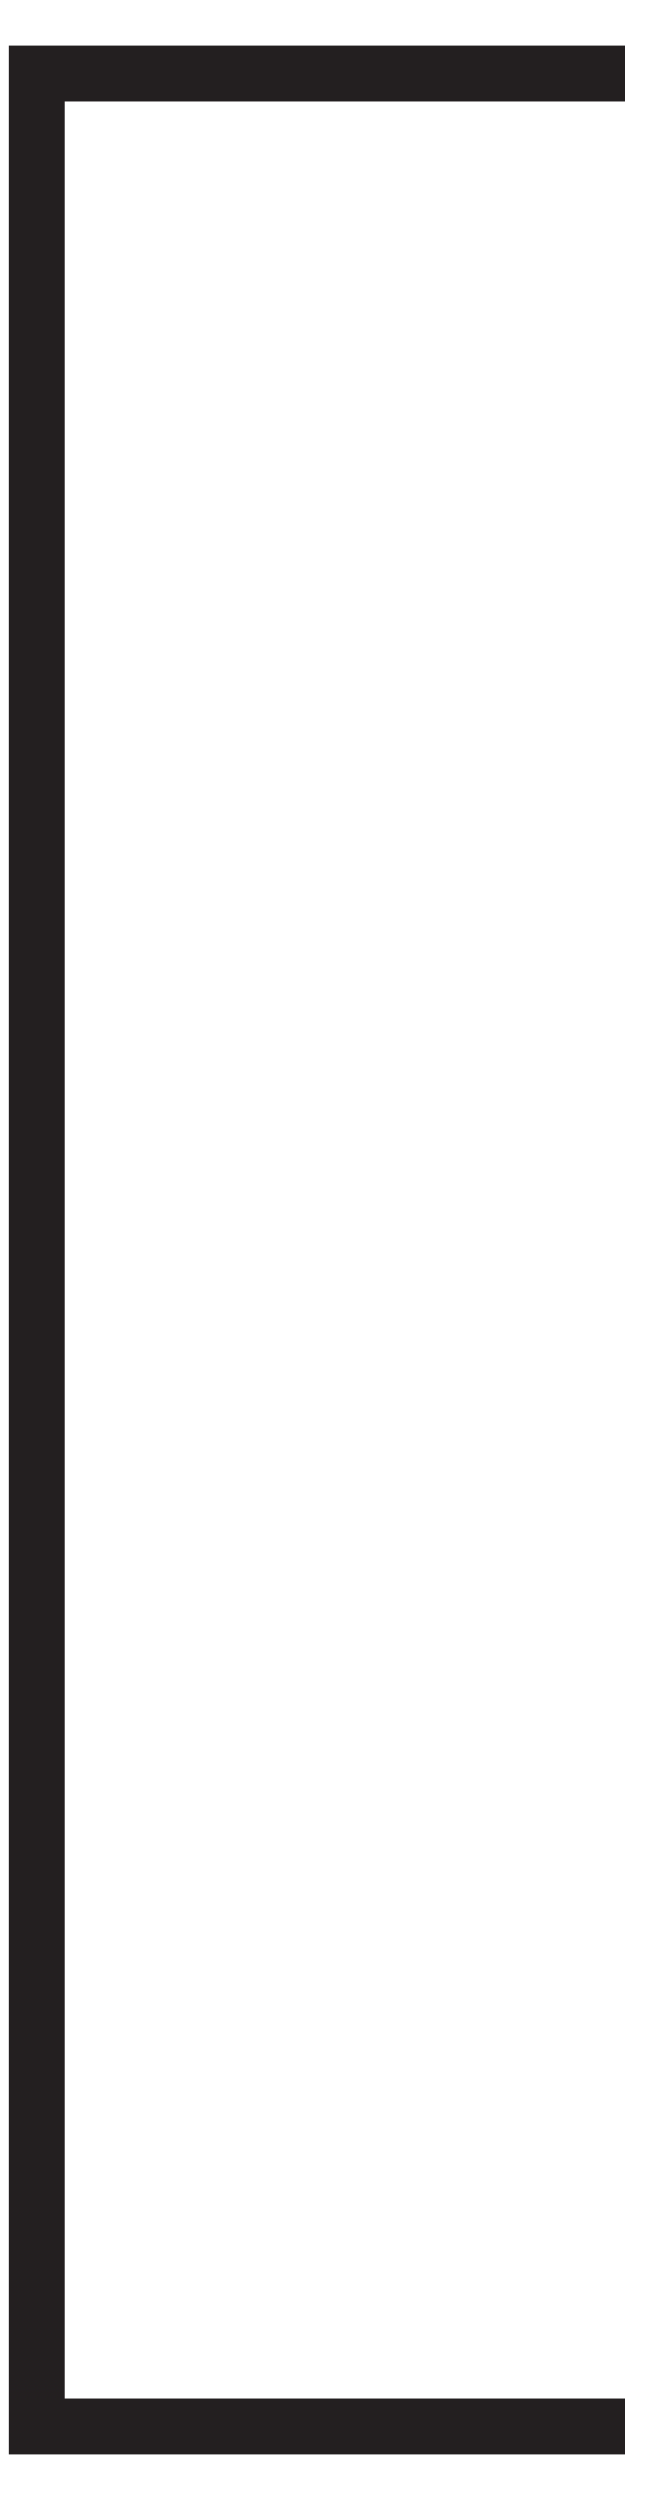
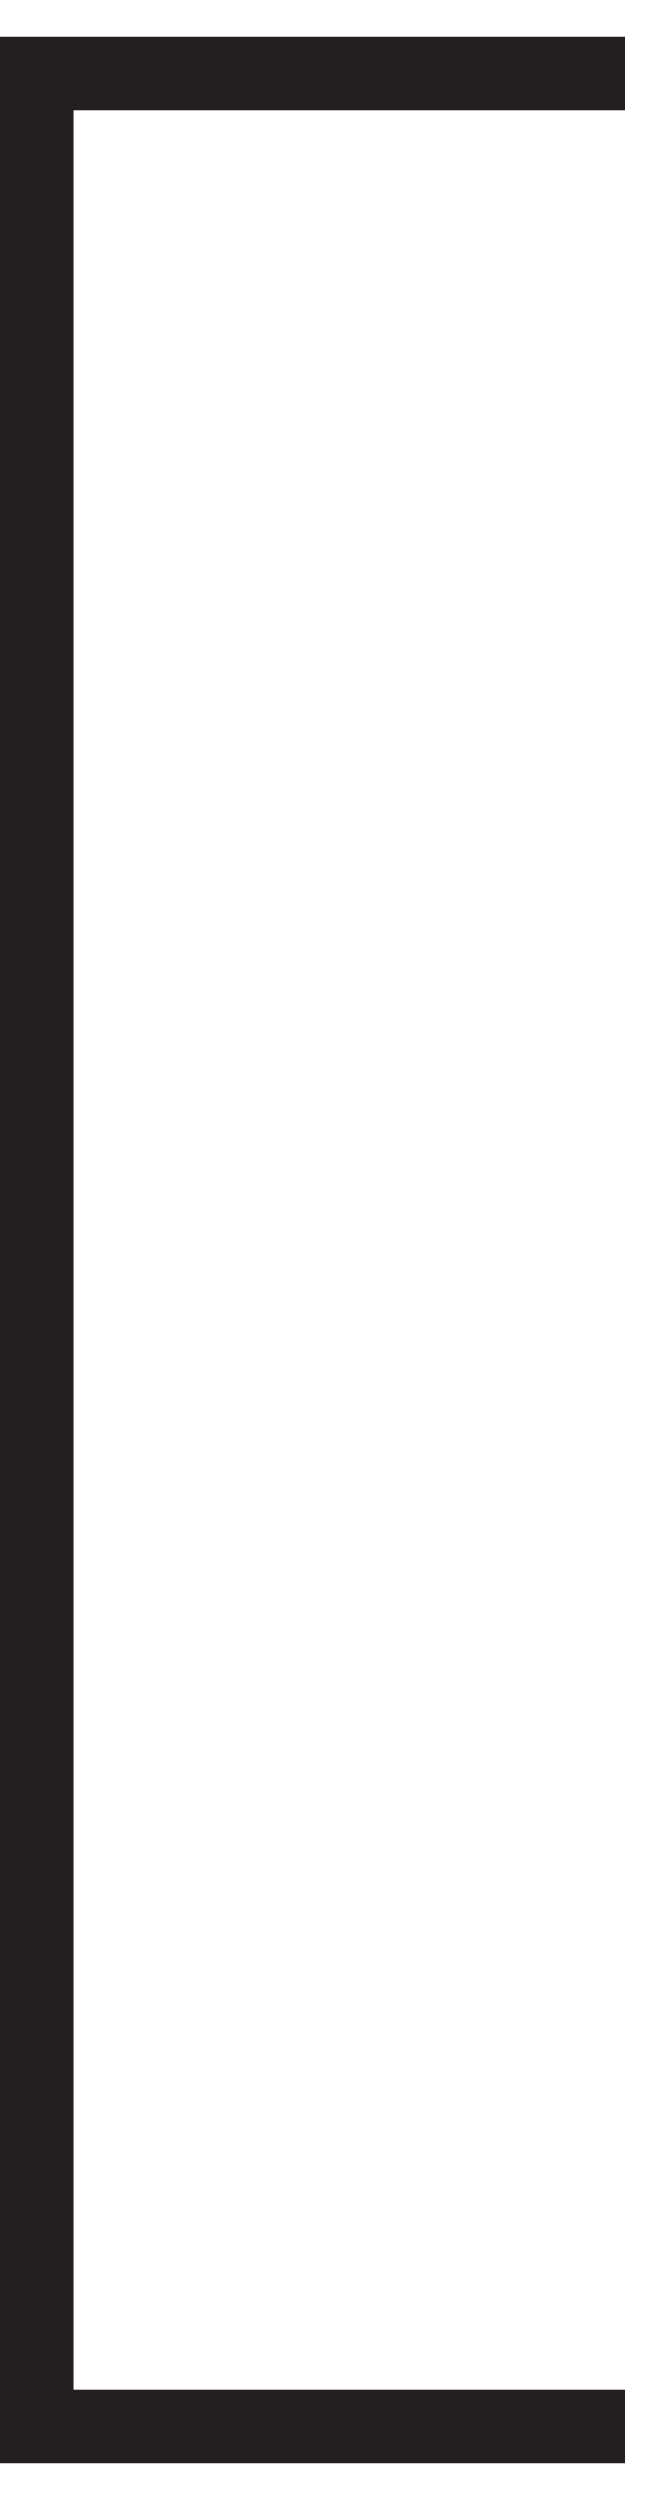
<svg xmlns="http://www.w3.org/2000/svg" width="9" height="34" viewBox="0 0 9 34" fill="none">
-   <path d="M8.5 1H0.5V33H8.5" stroke="#231F20" stroke-width="0.76" />
+   <path d="M8.5 1H0.5V33H8.5" stroke="#231F20" strokeWidth="0.76" />
</svg>
